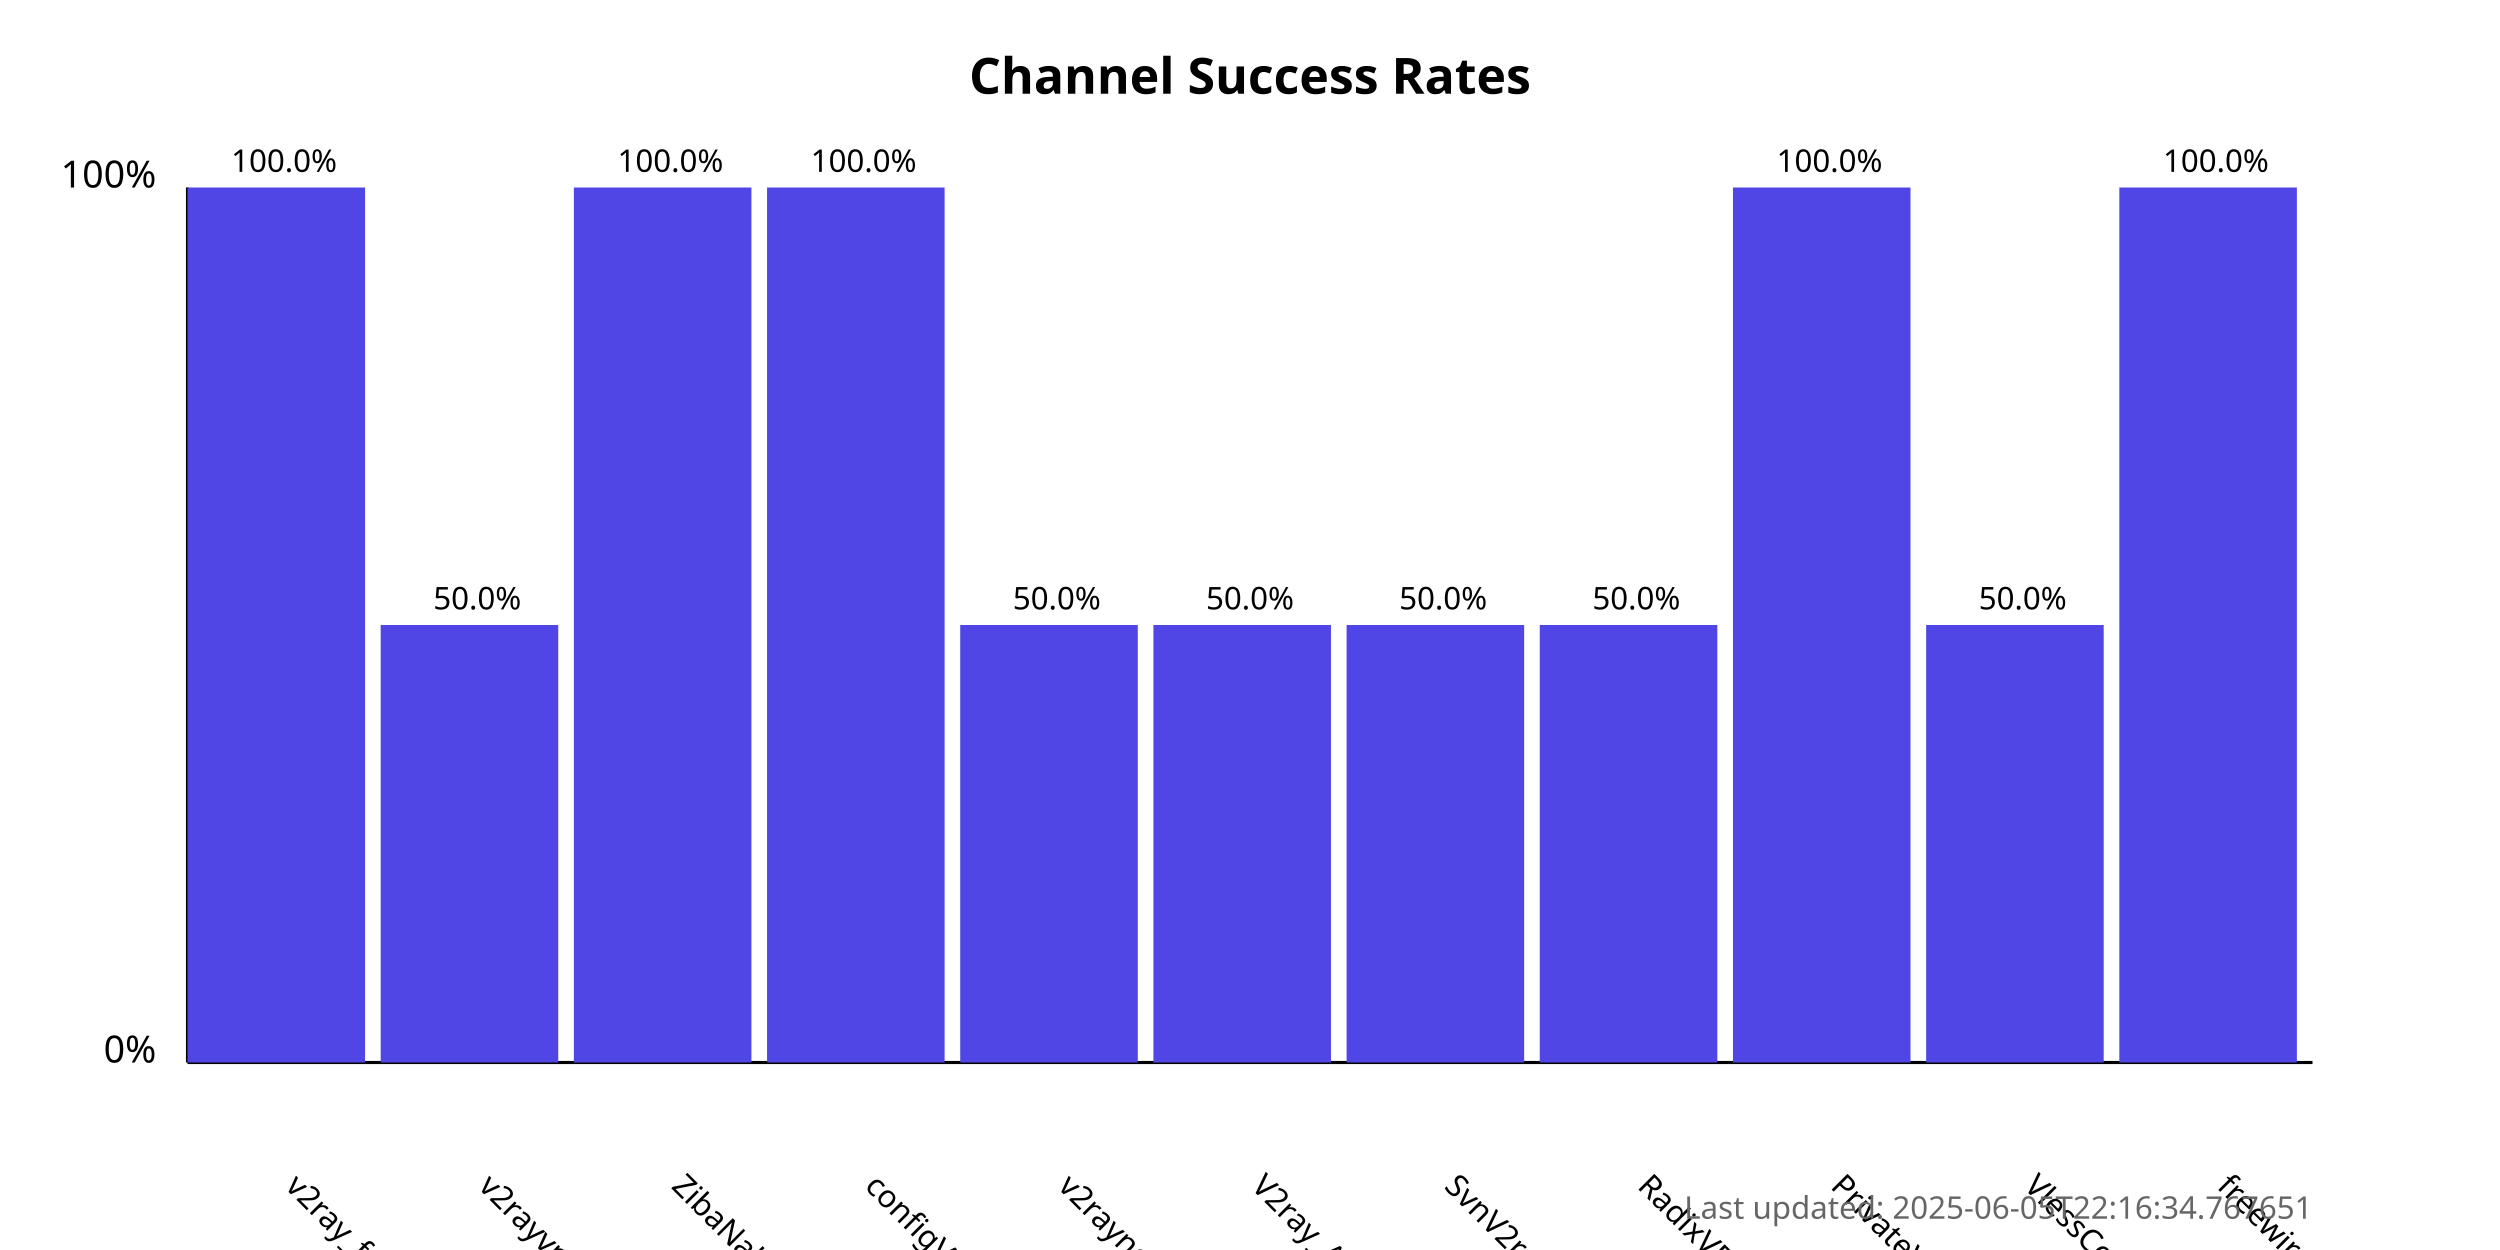
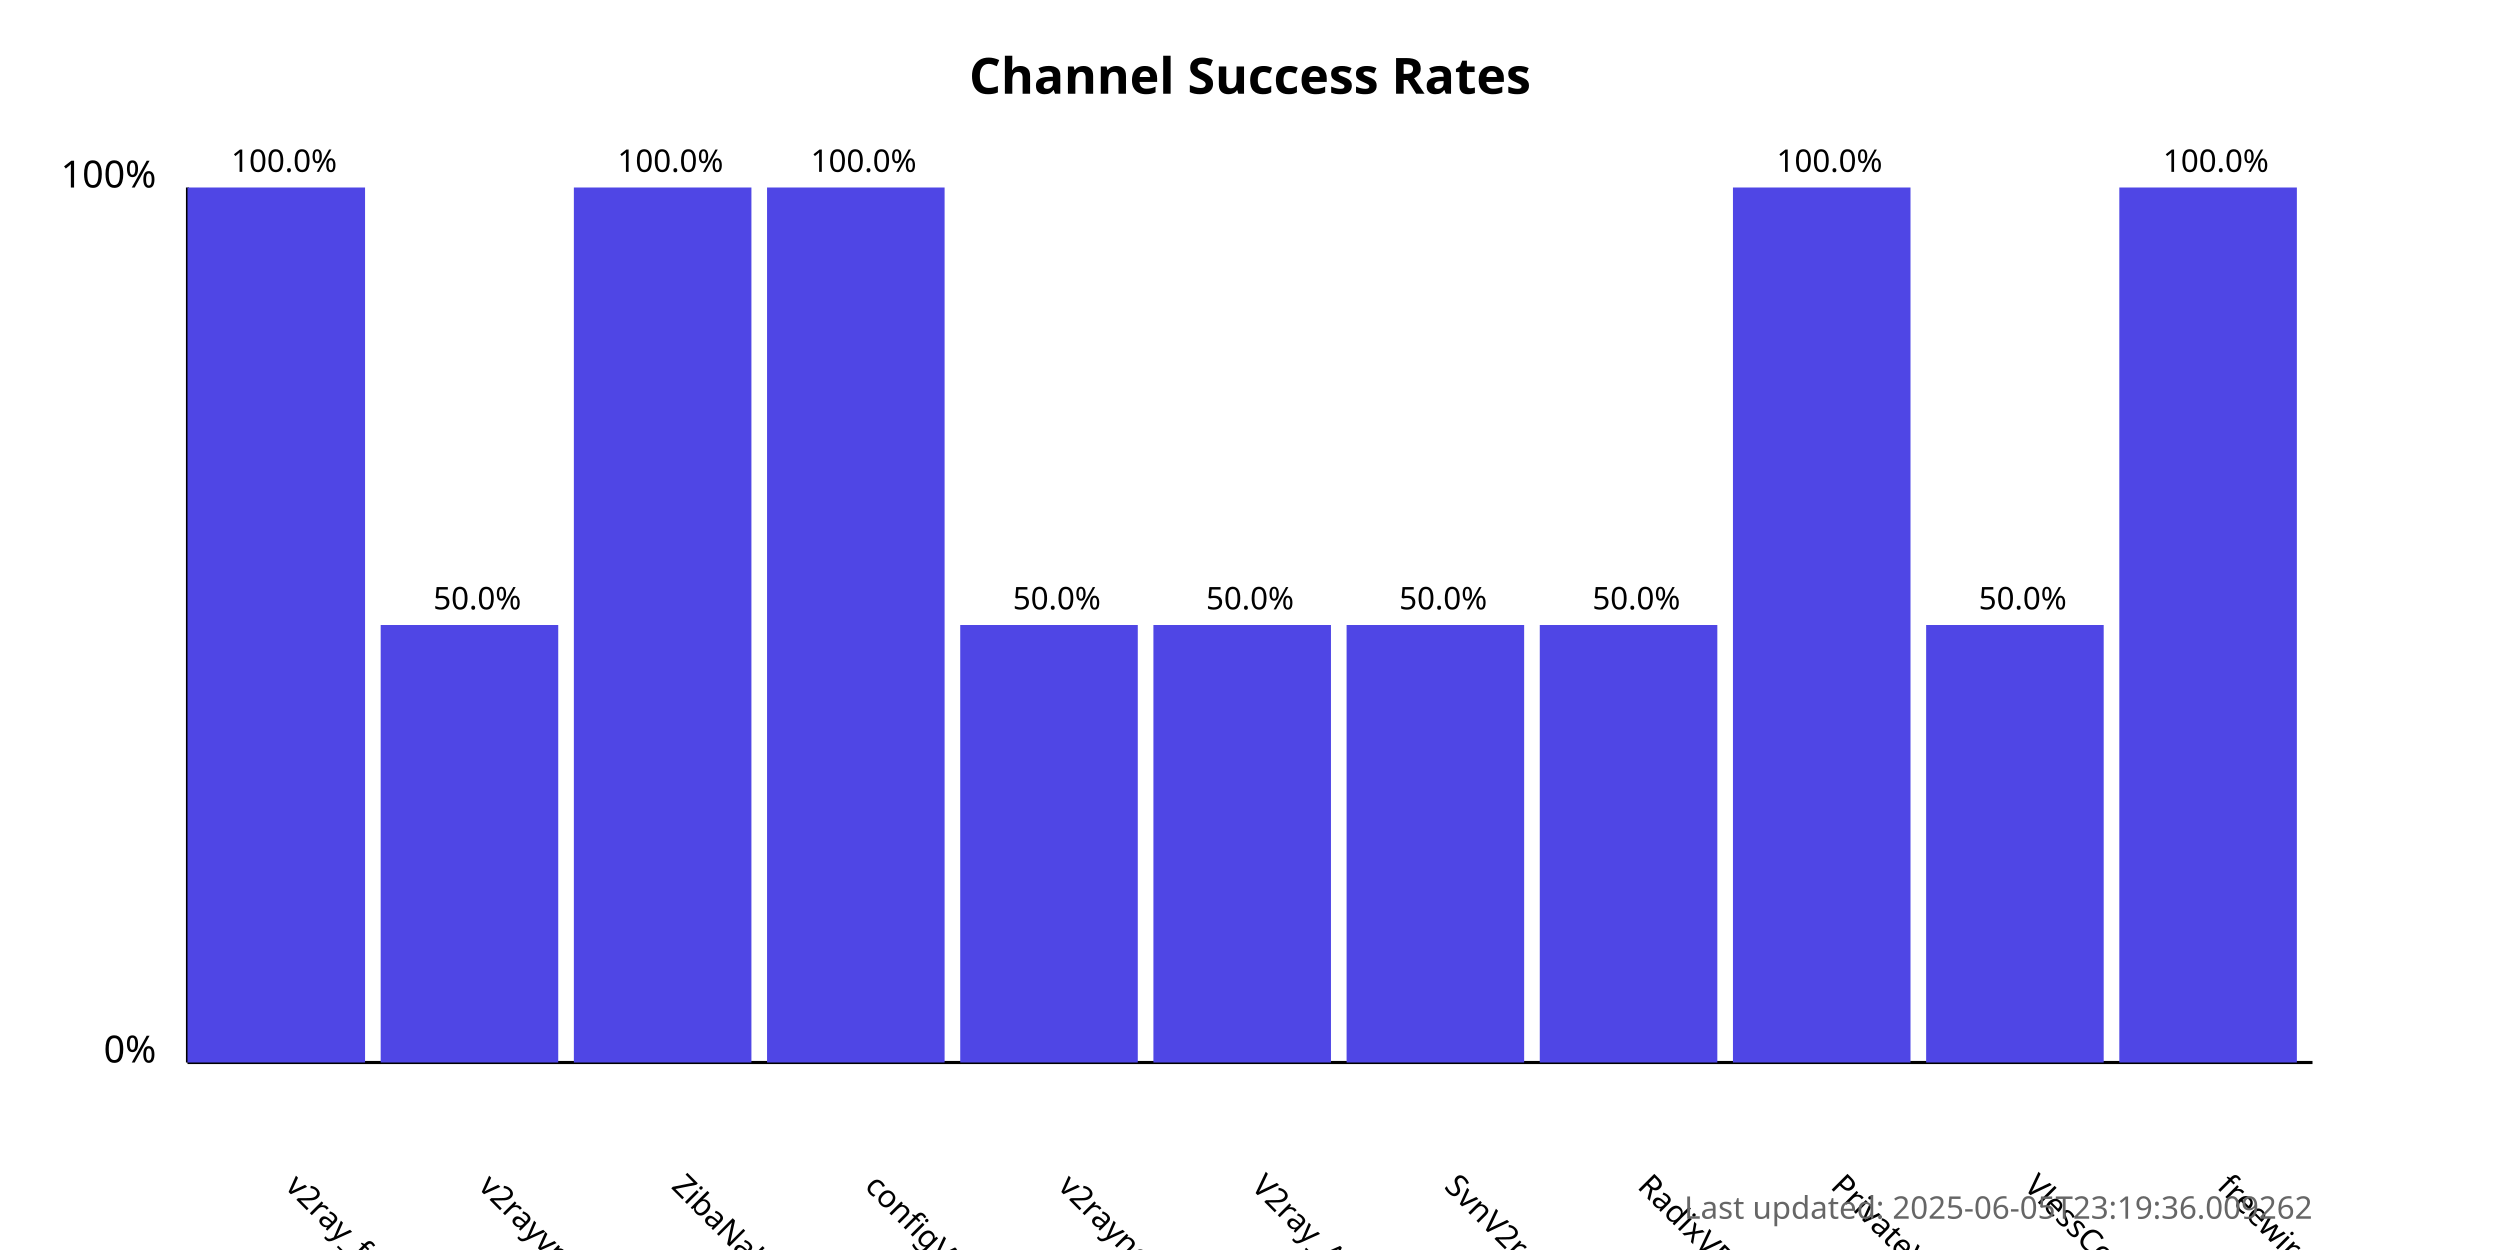
<svg xmlns="http://www.w3.org/2000/svg" width="800" height="400">
  <style>
            .chart-title { font: bold 16px sans-serif; }
            .axis-label { font: 12px sans-serif; }
            .tick-label { font: 10px sans-serif; }
            .bar { fill: #4f46e5; }
            .bar:hover { fill: #6366f1; }
            .timestamp { font: 10px sans-serif; fill: #666; }
        </style>
  <text x="400.0" y="30" text-anchor="middle" class="chart-title">
            Channel Success Rates
        </text>
  <line x1="60" y1="340" x2="60" y2="60" stroke="black" stroke-width="1" />
  <line x1="60" y1="340" x2="740" y2="340" stroke="black" stroke-width="1" />
  <text x="50" y="340" text-anchor="end" class="axis-label">0%</text>
  <text x="50" y="60" text-anchor="end" class="axis-label">100%</text>
  <g>
    <rect x="60" y="60.0" width="56.818" height="280.0" class="bar" />
    <text x="90.909" y="380" transform="rotate(45, 90.90909, 380)" text-anchor="start" class="tick-label">
                v2ray_free_conf
            </text>
    <text x="90.909" y="55.0" text-anchor="middle" class="tick-label">
                100.0%
            </text>
  </g>
  <g>
    <rect x="121.818" y="200.0" width="56.818" height="140.0" class="bar" />
    <text x="152.727" y="380" transform="rotate(45, 152.7273, 380)" text-anchor="start" class="tick-label">
                v2rayvpno
            </text>
    <text x="152.727" y="195.0" text-anchor="middle" class="tick-label">
                50.0%
            </text>
  </g>
  <g>
    <rect x="183.636" y="60.0" width="56.818" height="280.0" class="bar" />
    <text x="214.545" y="380" transform="rotate(45, 214.5455, 380)" text-anchor="start" class="tick-label">
                ZibaNabz
            </text>
    <text x="214.545" y="55.0" text-anchor="middle" class="tick-label">
                100.0%
            </text>
  </g>
  <g>
    <rect x="245.455" y="60.0" width="56.818" height="280.0" class="bar" />
    <text x="276.364" y="380" transform="rotate(45, 276.3636, 380)" text-anchor="start" class="tick-label">
                configV2rayForFree
            </text>
    <text x="276.364" y="55.0" text-anchor="middle" class="tick-label">
                100.0%
            </text>
  </g>
  <g>
    <rect x="307.273" y="200.0" width="56.818" height="140.0" class="bar" />
    <text x="338.182" y="380" transform="rotate(45, 338.1818, 380)" text-anchor="start" class="tick-label">
                v2rayngvpn
            </text>
    <text x="338.182" y="195.0" text-anchor="middle" class="tick-label">
                50.0%
            </text>
  </g>
  <g>
    <rect x="369.091" y="200.0" width="56.818" height="140.0" class="bar" />
    <text x="400.0" y="380" transform="rotate(45, 400.0, 380)" text-anchor="start" class="tick-label">
                V2ray_Alpha
            </text>
    <text x="400.0" y="195.0" text-anchor="middle" class="tick-label">
                50.0%
            </text>
  </g>
  <g>
    <rect x="430.909" y="200.0" width="56.818" height="140.0" class="bar" />
    <text x="461.818" y="380" transform="rotate(45, 461.8182, 380)" text-anchor="start" class="tick-label">
                SvnV2ray
            </text>
    <text x="461.818" y="195.0" text-anchor="middle" class="tick-label">
                50.0%
            </text>
  </g>
  <g>
    <rect x="492.727" y="200.0" width="56.818" height="140.0" class="bar" />
    <text x="523.636" y="380" transform="rotate(45, 523.6364, 380)" text-anchor="start" class="tick-label">
                RadixVPN
            </text>
    <text x="523.636" y="195.0" text-anchor="middle" class="tick-label">
                50.0%
            </text>
  </g>
  <g>
    <rect x="554.545" y="60.0" width="56.818" height="280.0" class="bar" />
    <text x="585.455" y="380" transform="rotate(45, 585.4545, 380)" text-anchor="start" class="tick-label">
                PrivateVPNs
            </text>
    <text x="585.455" y="55.0" text-anchor="middle" class="tick-label">
                100.0%
            </text>
  </g>
  <g>
    <rect x="616.364" y="200.0" width="56.818" height="140.0" class="bar" />
    <text x="647.273" y="380" transform="rotate(45, 647.2727, 380)" text-anchor="start" class="tick-label">
                VlessConfig
            </text>
    <text x="647.273" y="195.0" text-anchor="middle" class="tick-label">
                50.0%
            </text>
  </g>
  <g>
    <rect x="678.182" y="60.0" width="56.818" height="280.0" class="bar" />
    <text x="709.091" y="380" transform="rotate(45, 709.0909, 380)" text-anchor="start" class="tick-label">
                freewireguard
            </text>
    <text x="709.091" y="55.0" text-anchor="middle" class="tick-label">
                100.0%
            </text>
  </g>
  <text x="740" y="390" text-anchor="end" class="timestamp">
-             Last updated: 2025-06-05T22:16:34.767651
+             Last updated: 2025-06-05T23:19:36.009262
        </text>
</svg>
